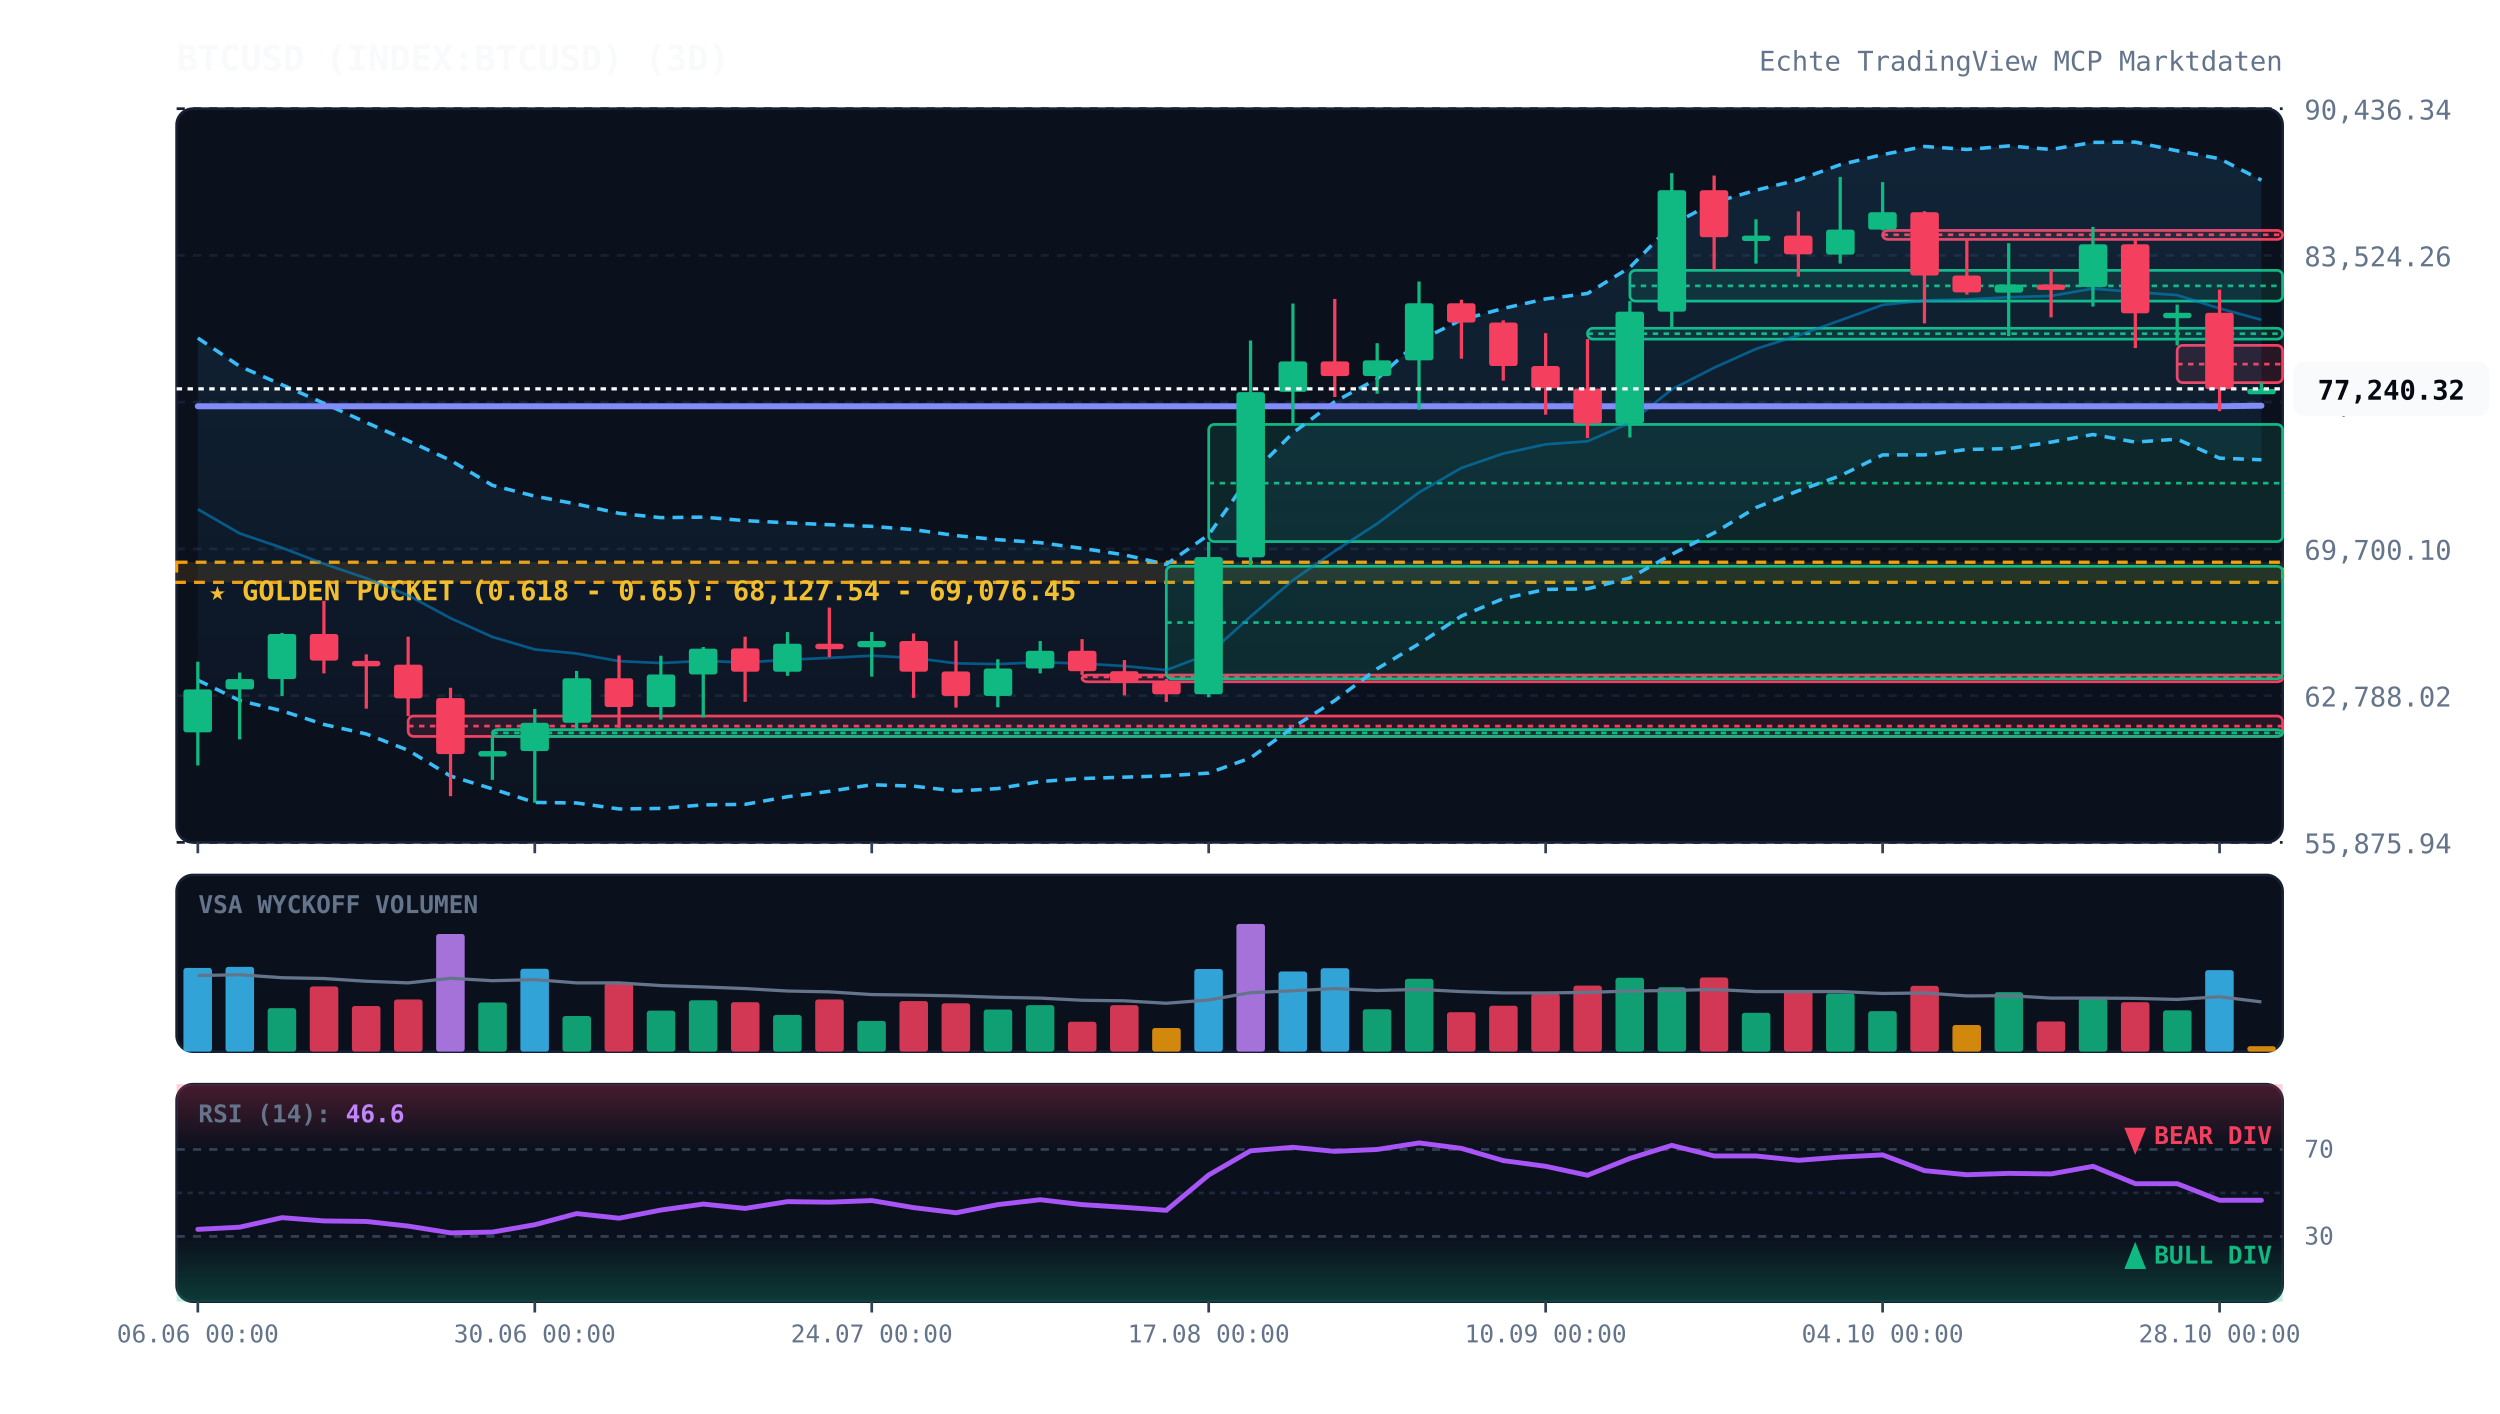
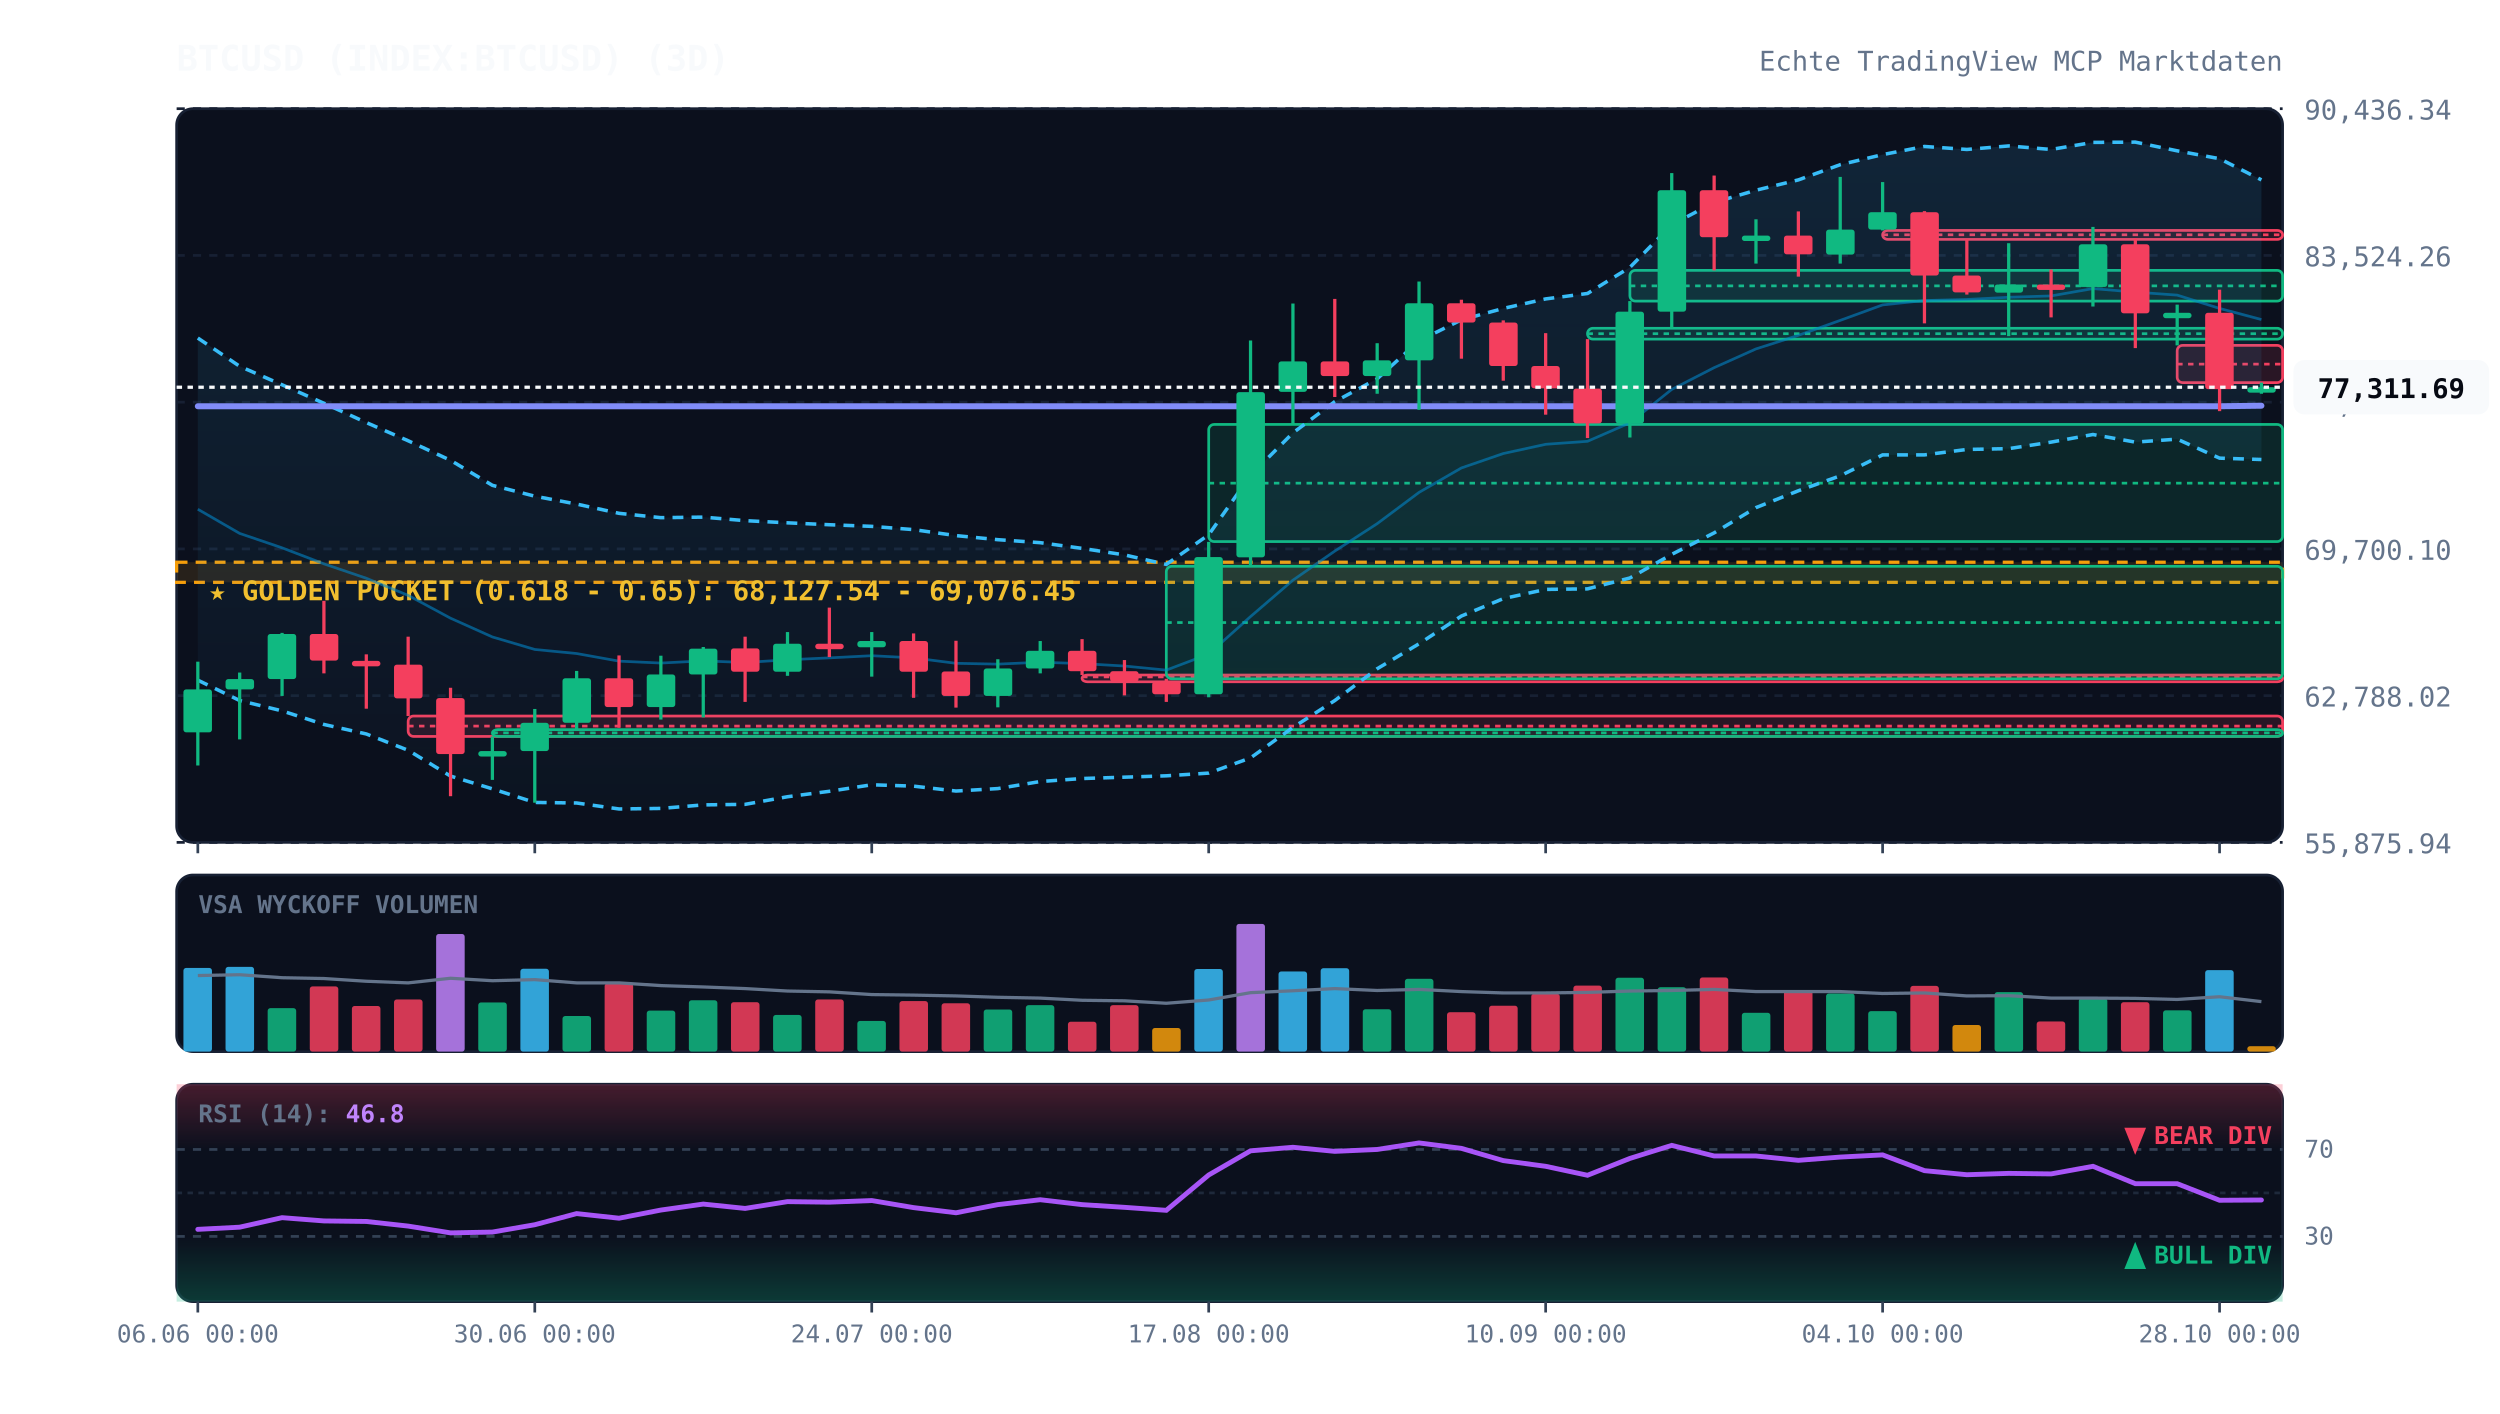
<svg xmlns="http://www.w3.org/2000/svg" viewBox="0 0 920 520" width="100%" height="100%" style="background:#070a13; font-family:'JetBrains Mono', monospace;">
  <defs>
    <linearGradient id="cloud-grad" x1="0%" y1="0%" x2="0%" y2="100%">
      <stop offset="0%" stop-color="#38bdf8" stop-opacity="0.12" />
      <stop offset="100%" stop-color="#38bdf8" stop-opacity="0.02" />
    </linearGradient>
    <linearGradient id="rsi-overbought" x1="0%" y1="0%" x2="0%" y2="100%">
      <stop offset="0%" stop-color="#f43f5e" stop-opacity="0.25" />
      <stop offset="100%" stop-color="#f43f5e" stop-opacity="0.0" />
    </linearGradient>
    <linearGradient id="rsi-oversold" x1="0%" y1="0%" x2="0%" y2="100%">
      <stop offset="0%" stop-color="#10b981" stop-opacity="0.0" />
      <stop offset="100%" stop-color="#10b981" stop-opacity="0.25" />
    </linearGradient>
  </defs>
  <rect x="65" y="40" width="775" height="270" fill="#0b101d" rx="6" stroke="#172033" stroke-width="1" />
  <rect x="65" y="322" width="775" height="65" fill="#0b101d" rx="6" stroke="#172033" stroke-width="1" />
  <rect x="65" y="399" width="775" height="80" fill="#0b101d" rx="6" stroke="#172033" stroke-width="1" />
  <line x1="65" y1="310.0" x2="840" y2="310.0" stroke="#172033" stroke-dasharray="3,3" stroke-width="1" />
  <text x="848" y="314.0" fill="#64748b" font-size="10" text-anchor="start">55,875.94</text>
  <line x1="65" y1="256.0" x2="840" y2="256.0" stroke="#172033" stroke-dasharray="3,3" stroke-width="1" />
  <text x="848" y="260.0" fill="#64748b" font-size="10" text-anchor="start">62,788.02</text>
  <line x1="65" y1="202.0" x2="840" y2="202.0" stroke="#172033" stroke-dasharray="3,3" stroke-width="1" />
  <text x="848" y="206.0" fill="#64748b" font-size="10" text-anchor="start">69,700.10</text>
  <line x1="65" y1="148.0" x2="840" y2="148.0" stroke="#172033" stroke-dasharray="3,3" stroke-width="1" />
  <text x="848" y="152.0" fill="#64748b" font-size="10" text-anchor="start">76,612.18</text>
  <line x1="65" y1="94.0" x2="840" y2="94.0" stroke="#172033" stroke-dasharray="3,3" stroke-width="1" />
  <text x="848" y="98.0" fill="#64748b" font-size="10" text-anchor="start">83,524.26</text>
  <line x1="65" y1="40.0" x2="840" y2="40.0" stroke="#172033" stroke-dasharray="3,3" stroke-width="1" />
  <text x="848" y="44.0" fill="#64748b" font-size="10" text-anchor="start">90,436.34</text>
  <rect x="65" y="206.9" width="775" height="7.4" fill="rgba(245, 158, 11, 0.12)" stroke="#f59e0b" stroke-dasharray="4,3" stroke-width="1.2" />
  <text x="77" y="220.9" fill="#fbbf24" font-size="10" font-weight="bold">★ GOLDEN POCKET (0.618 - 0.65): 68,127.54 - 69,076.45</text>
  <rect x="150.2" y="263.5" width="689.8" height="7.5" fill="rgba(244, 63, 94, 0.13)" stroke="#f43f5e" stroke-width="1" rx="2" />
  <line x1="150.2" y1="267.2" x2="840" y2="267.2" stroke="#f43f5e" stroke-dasharray="2,2" stroke-width="1" />
  <rect x="181.2" y="268.5" width="658.8" height="2.5" fill="rgba(16, 185, 129, 0.13)" stroke="#10b981" stroke-width="1" rx="2" />
  <line x1="181.2" y1="269.7" x2="840" y2="269.7" stroke="#10b981" stroke-dasharray="2,2" stroke-width="1" />
  <rect x="398.2" y="248.4" width="441.8" height="2.5" fill="rgba(244, 63, 94, 0.13)" stroke="#f43f5e" stroke-width="1" rx="2" />
  <line x1="398.2" y1="249.1" x2="840" y2="249.1" stroke="#f43f5e" stroke-dasharray="2,2" stroke-width="1" />
  <rect x="429.2" y="208.4" width="410.8" height="41.4" fill="rgba(16, 185, 129, 0.13)" stroke="#10b981" stroke-width="1" rx="2" />
  <line x1="429.2" y1="229.1" x2="840" y2="229.1" stroke="#10b981" stroke-dasharray="2,2" stroke-width="1" />
  <rect x="444.8" y="156.2" width="395.2" height="43.1" fill="rgba(16, 185, 129, 0.13)" stroke="#10b981" stroke-width="1" rx="2" />
  <line x1="444.8" y1="177.8" x2="840" y2="177.8" stroke="#10b981" stroke-dasharray="2,2" stroke-width="1" />
  <rect x="584.2" y="120.8" width="255.8" height="4.0" fill="rgba(16, 185, 129, 0.13)" stroke="#10b981" stroke-width="1" rx="2" />
  <line x1="584.2" y1="122.8" x2="840" y2="122.8" stroke="#10b981" stroke-dasharray="2,2" stroke-width="1" />
  <rect x="599.8" y="99.5" width="240.2" height="11.3" fill="rgba(16, 185, 129, 0.13)" stroke="#10b981" stroke-width="1" rx="2" />
  <line x1="599.8" y1="105.2" x2="840" y2="105.2" stroke="#10b981" stroke-dasharray="2,2" stroke-width="1" />
  <rect x="692.8" y="84.8" width="147.2" height="3.3" fill="rgba(244, 63, 94, 0.13)" stroke="#f43f5e" stroke-width="1" rx="2" />
  <line x1="692.8" y1="86.4" x2="840" y2="86.4" stroke="#f43f5e" stroke-dasharray="2,2" stroke-width="1" />
  <rect x="801.2" y="127.1" width="38.8" height="13.7" fill="rgba(244, 63, 94, 0.13)" stroke="#f43f5e" stroke-width="1" rx="2" />
  <line x1="801.2" y1="134.0" x2="840" y2="134.0" stroke="#f43f5e" stroke-dasharray="2,2" stroke-width="1" />
-   <polygon points="72.8,124.4 88.2,134.8 103.8,141.6 119.2,148.4 134.8,155.5 150.2,162.2 165.8,169.4 181.2,178.6 196.8,182.6 212.2,185.5 227.8,188.9 243.2,190.5 258.8,190.3 274.2,191.6 289.8,192.4 305.2,193.1 320.8,193.7 336.2,194.9 351.8,197.1 367.2,198.6 382.8,199.7 398.2,201.8 413.8,204.2 429.2,207.7 444.8,196.8 460.2,174.9 475.8,159.3 491.2,147.8 506.8,139.4 522.2,125.4 537.8,117.7 553.2,113.5 568.8,110.0 584.2,108.0 599.8,98.4 615.2,82.7 630.8,74.5 646.2,70.0 661.8,66.2 677.2,60.6 692.8,56.9 708.2,53.9 723.8,55.0 739.2,53.7 754.8,55.0 770.2,52.4 785.8,52.3 801.2,55.5 816.8,58.4 832.2,66.3 832.2,169.2 816.8,168.6 801.2,161.6 785.8,162.7 770.2,159.9 754.8,162.7 739.2,165.1 723.8,165.4 708.2,167.4 692.8,167.4 677.2,175.1 661.8,180.6 646.2,186.8 630.8,196.1 615.2,204.0 599.8,212.7 584.2,216.7 568.8,216.9 553.2,220.3 537.8,226.7 522.2,236.9 506.8,246.1 491.2,257.8 475.8,267.7 460.2,278.9 444.8,284.5 429.2,285.5 413.8,286.0 398.2,286.5 382.8,287.6 367.2,290.2 351.8,291.1 336.2,289.3 320.8,288.8 305.2,291.2 289.8,293.2 274.2,296.0 258.8,296.2 243.2,297.5 227.8,297.7 212.2,295.5 196.8,295.3 181.2,290.3 165.8,285.6 150.2,276.1 134.8,270.1 119.2,266.6 103.8,261.6 88.2,257.8 72.8,250.3" fill="url(#cloud-grad)" />
-   <polyline points="72.8,124.4 88.2,134.8 103.8,141.6 119.2,148.4 134.8,155.5 150.2,162.2 165.8,169.4 181.2,178.6 196.8,182.6 212.2,185.5 227.8,188.9 243.2,190.5 258.8,190.3 274.2,191.6 289.8,192.4 305.2,193.1 320.8,193.7 336.2,194.9 351.8,197.1 367.2,198.6 382.8,199.7 398.2,201.8 413.8,204.2 429.2,207.7 444.8,196.8 460.2,174.9 475.8,159.3 491.2,147.8 506.8,139.4 522.2,125.4 537.8,117.7 553.2,113.5 568.8,110.0 584.2,108.0 599.8,98.4 615.2,82.7 630.8,74.5 646.2,70.0 661.8,66.2 677.2,60.6 692.8,56.9 708.2,53.9 723.8,55.0 739.2,53.7 754.8,55.0 770.2,52.4 785.8,52.3 801.2,55.5 816.8,58.4 832.2,66.3" fill="none" stroke="#38bdf8" stroke-width="1.3" stroke-dasharray="4,3" />
-   <polyline points="72.8,250.3 88.2,257.8 103.8,261.6 119.2,266.6 134.8,270.1 150.2,276.1 165.8,285.6 181.2,290.3 196.8,295.3 212.2,295.5 227.8,297.7 243.2,297.5 258.8,296.2 274.2,296.0 289.8,293.2 305.2,291.2 320.8,288.8 336.2,289.3 351.8,291.1 367.2,290.2 382.8,287.6 398.2,286.5 413.8,286.0 429.2,285.5 444.8,284.5 460.2,278.9 475.8,267.7 491.2,257.8 506.8,246.1 522.2,236.9 537.8,226.7 553.2,220.3 568.8,216.9 584.2,216.7 599.8,212.7 615.2,204.0 630.8,196.1 646.2,186.8 661.8,180.6 677.2,175.1 692.8,167.4 708.2,167.4 723.8,165.4 739.2,165.1 754.8,162.7 770.2,159.9 785.8,162.7 801.2,161.6 816.8,168.6 832.2,169.2" fill="none" stroke="#38bdf8" stroke-width="1.3" stroke-dasharray="4,3" />
-   <polyline points="72.8,187.4 88.2,196.3 103.8,201.6 119.2,207.5 134.8,212.8 150.2,219.1 165.8,227.5 181.2,234.4 196.8,239.0 212.2,240.5 227.8,243.3 243.2,244.0 258.8,243.2 274.2,243.8 289.8,242.8 305.2,242.1 320.8,241.3 336.2,242.1 351.8,244.1 367.2,244.4 382.8,243.7 398.2,244.2 413.8,245.1 429.2,246.6 444.8,240.7 460.2,226.9 475.8,213.5 491.2,202.8 506.8,192.7 522.2,181.2 537.8,172.2 553.2,166.9 568.8,163.5 584.2,162.4 599.8,155.6 615.2,143.3 630.8,135.3 646.2,128.4 661.8,123.4 677.2,117.9 692.8,112.2 708.2,110.6 723.8,110.2 739.2,109.4 754.8,108.9 770.2,106.2 785.8,107.5 801.2,108.6 816.8,113.5 832.2,117.7" fill="none" stroke="#0284c7" stroke-width="1.0" stroke-opacity="0.6" />
+   <polygon points="72.8,124.4 88.2,134.8 103.8,141.6 119.2,148.4 134.8,155.5 150.2,162.2 165.8,169.4 181.2,178.6 196.8,182.6 212.2,185.5 227.8,188.9 243.2,190.5 258.8,190.3 274.2,191.6 289.8,192.4 305.2,193.1 320.8,193.7 336.2,194.9 351.8,197.1 367.2,198.6 382.8,199.7 398.2,201.8 413.8,204.2 429.2,207.7 444.8,196.8 460.2,174.9 475.8,159.3 491.2,147.8 506.8,139.4 522.2,125.4 537.8,117.7 553.2,113.5 568.8,110.0 584.2,108.0 599.8,98.4 615.2,82.7 630.8,74.5 646.2,70.0 661.8,66.2 677.2,60.6 692.8,56.9 708.2,53.9 723.8,55.0 739.2,53.7 754.8,55.0 770.2,52.4 785.8,52.3 801.2,55.5 816.8,58.4 832.2,66.2 832.2,169.1 816.8,168.6 801.2,161.6 785.8,162.7 770.2,159.9 754.8,162.7 739.2,165.1 723.8,165.4 708.2,167.4 692.8,167.4 677.2,175.1 661.8,180.6 646.2,186.8 630.8,196.1 615.2,204.0 599.8,212.7 584.2,216.7 568.8,216.9 553.2,220.3 537.8,226.7 522.2,236.9 506.8,246.1 491.2,257.8 475.8,267.7 460.2,278.9 444.8,284.5 429.2,285.5 413.8,286.0 398.2,286.5 382.8,287.6 367.2,290.2 351.8,291.1 336.2,289.3 320.8,288.8 305.2,291.2 289.8,293.2 274.2,296.0 258.8,296.2 243.2,297.5 227.8,297.7 212.2,295.5 196.8,295.3 181.2,290.3 165.8,285.6 150.2,276.1 134.8,270.1 119.2,266.6 103.8,261.6 88.2,257.8 72.8,250.3" fill="url(#cloud-grad)" />
+   <polyline points="72.8,124.4 88.2,134.8 103.8,141.6 119.2,148.4 134.8,155.5 150.2,162.2 165.8,169.4 181.2,178.6 196.8,182.6 212.2,185.5 227.8,188.9 243.2,190.5 258.8,190.3 274.2,191.6 289.8,192.4 305.2,193.1 320.8,193.7 336.2,194.9 351.8,197.1 367.2,198.6 382.8,199.7 398.2,201.8 413.8,204.2 429.2,207.7 444.8,196.8 460.2,174.9 475.8,159.3 491.2,147.8 506.8,139.4 522.2,125.4 537.8,117.7 553.2,113.5 568.8,110.0 584.2,108.0 599.8,98.4 615.2,82.7 630.8,74.5 646.2,70.0 661.8,66.2 677.2,60.6 692.8,56.9 708.2,53.9 723.8,55.0 739.2,53.7 754.8,55.0 770.2,52.4 785.8,52.3 801.2,55.5 816.8,58.4 832.2,66.2" fill="none" stroke="#38bdf8" stroke-width="1.3" stroke-dasharray="4,3" />
+   <polyline points="72.8,250.3 88.2,257.8 103.8,261.6 119.2,266.6 134.8,270.1 150.2,276.1 165.8,285.6 181.2,290.3 196.8,295.3 212.2,295.5 227.8,297.7 243.2,297.5 258.8,296.2 274.2,296.0 289.8,293.2 305.2,291.2 320.8,288.8 336.2,289.3 351.8,291.1 367.2,290.2 382.8,287.6 398.2,286.5 413.8,286.0 429.2,285.5 444.8,284.5 460.2,278.9 475.8,267.7 491.2,257.8 506.8,246.1 522.2,236.9 537.8,226.7 553.2,220.3 568.8,216.9 584.2,216.7 599.8,212.7 615.2,204.0 630.8,196.1 646.2,186.8 661.8,180.6 677.2,175.1 692.8,167.4 708.2,167.4 723.8,165.4 739.2,165.1 754.8,162.7 770.2,159.9 785.8,162.7 801.2,161.6 816.8,168.6 832.2,169.1" fill="none" stroke="#38bdf8" stroke-width="1.3" stroke-dasharray="4,3" />
+   <polyline points="72.8,187.4 88.2,196.3 103.8,201.6 119.2,207.5 134.8,212.8 150.2,219.1 165.8,227.5 181.2,234.4 196.8,239.0 212.2,240.5 227.8,243.3 243.2,244.0 258.8,243.2 274.2,243.8 289.8,242.8 305.2,242.1 320.8,241.3 336.2,242.1 351.8,244.1 367.2,244.4 382.8,243.7 398.2,244.2 413.8,245.1 429.2,246.6 444.8,240.7 460.2,226.9 475.8,213.5 491.2,202.8 506.8,192.7 522.2,181.2 537.8,172.2 553.2,166.9 568.8,163.5 584.2,162.4 599.8,155.6 615.2,143.3 630.8,135.3 646.2,128.4 661.8,123.4 677.2,117.9 692.8,112.2 708.2,110.6 723.8,110.2 739.2,109.4 754.8,108.9 770.2,106.2 785.8,107.5 801.2,108.6 816.8,113.5 832.2,117.6" fill="none" stroke="#0284c7" stroke-width="1.0" stroke-opacity="0.6" />
  <polyline points="72.8,149.5 88.2,149.5 103.8,149.5 119.2,149.5 134.8,149.5 150.2,149.5 165.8,149.5 181.2,149.5 196.8,149.5 212.2,149.5 227.8,149.5 243.2,149.5 258.8,149.5 274.2,149.5 289.8,149.5 305.2,149.5 320.8,149.5 336.2,149.5 351.8,149.5 367.2,149.5 382.8,149.5 398.2,149.5 413.8,149.5 429.2,149.5 444.8,149.5 460.2,149.5 475.8,149.5 491.2,149.5 506.8,149.5 522.2,149.5 537.8,149.5 553.2,149.5 568.8,149.5 584.2,149.5 599.8,149.5 615.2,149.5 630.8,149.5 646.2,149.5 661.8,149.5 677.2,149.5 692.8,149.5 708.2,149.5 723.8,149.5 739.2,149.5 754.8,149.5 770.2,149.5 785.8,149.5 801.2,149.5 816.8,149.5 832.2,149.3" fill="none" stroke="#818cf8" stroke-width="2.2" stroke-linecap="round" />
  <line x1="72.8" y1="243.5" x2="72.8" y2="281.7" stroke="#10b981" stroke-width="1.2" />
  <rect x="67.5" y="253.7" width="10.5" height="15.8" fill="#10b981" rx="1" />
  <line x1="88.2" y1="247.5" x2="88.2" y2="272.1" stroke="#10b981" stroke-width="1.2" />
  <rect x="83.0" y="249.9" width="10.5" height="3.8" fill="#10b981" rx="1" />
  <line x1="103.8" y1="232.9" x2="103.8" y2="256.1" stroke="#10b981" stroke-width="1.2" />
  <rect x="98.5" y="233.3" width="10.5" height="16.6" fill="#10b981" rx="1" />
  <line x1="119.2" y1="221.1" x2="119.2" y2="247.8" stroke="#f43f5e" stroke-width="1.2" />
  <rect x="114.0" y="233.3" width="10.5" height="9.8" fill="#f43f5e" rx="1" />
  <line x1="134.8" y1="240.8" x2="134.8" y2="260.8" stroke="#f43f5e" stroke-width="1.2" />
  <rect x="129.5" y="243.2" width="10.5" height="2.0" fill="#f43f5e" rx="1" />
  <line x1="150.2" y1="234.3" x2="150.2" y2="263.5" stroke="#f43f5e" stroke-width="1.2" />
  <rect x="145.0" y="244.6" width="10.5" height="12.4" fill="#f43f5e" rx="1" />
  <line x1="165.8" y1="253.1" x2="165.8" y2="293.0" stroke="#f43f5e" stroke-width="1.2" />
  <rect x="160.5" y="256.9" width="10.5" height="20.6" fill="#f43f5e" rx="1" />
  <line x1="181.2" y1="271.0" x2="181.2" y2="287.0" stroke="#10b981" stroke-width="1.2" />
  <rect x="176.0" y="276.4" width="10.5" height="2.0" fill="#10b981" rx="1" />
  <line x1="196.8" y1="260.9" x2="196.8" y2="295.4" stroke="#10b981" stroke-width="1.2" />
  <rect x="191.5" y="266.0" width="10.5" height="10.4" fill="#10b981" rx="1" />
  <line x1="212.2" y1="246.9" x2="212.2" y2="268.5" stroke="#10b981" stroke-width="1.2" />
  <rect x="207.0" y="249.6" width="10.5" height="16.4" fill="#10b981" rx="1" />
  <line x1="227.8" y1="241.2" x2="227.8" y2="267.8" stroke="#f43f5e" stroke-width="1.2" />
  <rect x="222.5" y="249.6" width="10.5" height="10.6" fill="#f43f5e" rx="1" />
  <line x1="243.2" y1="241.3" x2="243.2" y2="264.8" stroke="#10b981" stroke-width="1.2" />
  <rect x="238.0" y="248.2" width="10.5" height="12.0" fill="#10b981" rx="1" />
  <line x1="258.8" y1="238.1" x2="258.8" y2="264.0" stroke="#10b981" stroke-width="1.2" />
  <rect x="253.5" y="238.7" width="10.5" height="9.5" fill="#10b981" rx="1" />
  <line x1="274.2" y1="234.3" x2="274.2" y2="258.3" stroke="#f43f5e" stroke-width="1.2" />
  <rect x="269.0" y="238.6" width="10.5" height="8.6" fill="#f43f5e" rx="1" />
  <line x1="289.8" y1="232.6" x2="289.8" y2="248.7" stroke="#10b981" stroke-width="1.2" />
  <rect x="284.5" y="236.9" width="10.5" height="10.3" fill="#10b981" rx="1" />
  <line x1="305.2" y1="223.6" x2="305.2" y2="241.8" stroke="#f43f5e" stroke-width="1.2" />
  <rect x="300.0" y="236.9" width="10.5" height="2.0" fill="#f43f5e" rx="1" />
  <line x1="320.8" y1="232.6" x2="320.8" y2="249.0" stroke="#10b981" stroke-width="1.2" />
  <rect x="315.5" y="235.9" width="10.5" height="2.3" fill="#10b981" rx="1" />
  <line x1="336.2" y1="233.1" x2="336.2" y2="256.8" stroke="#f43f5e" stroke-width="1.2" />
  <rect x="331.0" y="235.9" width="10.5" height="11.3" fill="#f43f5e" rx="1" />
  <line x1="351.8" y1="235.8" x2="351.8" y2="260.4" stroke="#f43f5e" stroke-width="1.2" />
  <rect x="346.5" y="247.1" width="10.5" height="9.0" fill="#f43f5e" rx="1" />
  <line x1="367.2" y1="242.6" x2="367.2" y2="260.3" stroke="#10b981" stroke-width="1.2" />
  <rect x="362.0" y="246.0" width="10.5" height="10.1" fill="#10b981" rx="1" />
  <line x1="382.8" y1="235.9" x2="382.8" y2="247.8" stroke="#10b981" stroke-width="1.2" />
  <rect x="377.5" y="239.5" width="10.5" height="6.5" fill="#10b981" rx="1" />
  <line x1="398.2" y1="235.2" x2="398.2" y2="248.4" stroke="#f43f5e" stroke-width="1.2" />
  <rect x="393.0" y="239.5" width="10.5" height="7.5" fill="#f43f5e" rx="1" />
  <line x1="413.8" y1="242.9" x2="413.8" y2="255.9" stroke="#f43f5e" stroke-width="1.2" />
  <rect x="408.5" y="247.0" width="10.5" height="3.8" fill="#f43f5e" rx="1" />
  <line x1="429.2" y1="249.8" x2="429.2" y2="258.3" stroke="#f43f5e" stroke-width="1.2" />
  <rect x="424.0" y="250.9" width="10.5" height="4.6" fill="#f43f5e" rx="1" />
  <line x1="444.8" y1="199.4" x2="444.8" y2="256.6" stroke="#10b981" stroke-width="1.2" />
  <rect x="439.5" y="205.0" width="10.5" height="50.5" fill="#10b981" rx="1" />
  <line x1="460.2" y1="125.3" x2="460.2" y2="208.4" stroke="#10b981" stroke-width="1.2" />
  <rect x="455.0" y="144.3" width="10.5" height="60.8" fill="#10b981" rx="1" />
  <line x1="475.8" y1="111.7" x2="475.8" y2="156.2" stroke="#10b981" stroke-width="1.2" />
  <rect x="470.5" y="133.0" width="10.5" height="11.2" fill="#10b981" rx="1" />
  <line x1="491.2" y1="110.0" x2="491.2" y2="146.1" stroke="#f43f5e" stroke-width="1.2" />
  <rect x="486.0" y="133.0" width="10.5" height="5.4" fill="#f43f5e" rx="1" />
  <line x1="506.8" y1="126.3" x2="506.8" y2="144.9" stroke="#10b981" stroke-width="1.2" />
  <rect x="501.5" y="132.6" width="10.5" height="5.8" fill="#10b981" rx="1" />
  <line x1="522.2" y1="103.6" x2="522.2" y2="150.8" stroke="#10b981" stroke-width="1.2" />
  <rect x="517.0" y="111.6" width="10.5" height="21.0" fill="#10b981" rx="1" />
  <line x1="537.8" y1="110.3" x2="537.8" y2="132.0" stroke="#f43f5e" stroke-width="1.2" />
  <rect x="532.5" y="111.6" width="10.5" height="7.1" fill="#f43f5e" rx="1" />
  <line x1="553.2" y1="117.9" x2="553.2" y2="140.1" stroke="#f43f5e" stroke-width="1.2" />
  <rect x="548.0" y="118.7" width="10.5" height="16.0" fill="#f43f5e" rx="1" />
  <line x1="568.8" y1="122.6" x2="568.8" y2="152.6" stroke="#f43f5e" stroke-width="1.2" />
  <rect x="563.5" y="134.7" width="10.5" height="8.2" fill="#f43f5e" rx="1" />
  <line x1="584.2" y1="124.8" x2="584.2" y2="161.2" stroke="#f43f5e" stroke-width="1.2" />
  <rect x="579.0" y="143.0" width="10.5" height="12.8" fill="#f43f5e" rx="1" />
  <line x1="599.8" y1="110.8" x2="599.8" y2="161.0" stroke="#10b981" stroke-width="1.2" />
  <rect x="594.5" y="114.7" width="10.5" height="41.1" fill="#10b981" rx="1" />
  <line x1="615.2" y1="63.7" x2="615.2" y2="120.8" stroke="#10b981" stroke-width="1.2" />
  <rect x="610.0" y="70.0" width="10.5" height="44.7" fill="#10b981" rx="1" />
  <line x1="630.8" y1="64.6" x2="630.8" y2="99.5" stroke="#f43f5e" stroke-width="1.2" />
  <rect x="625.5" y="70.0" width="10.5" height="17.3" fill="#f43f5e" rx="1" />
  <line x1="646.2" y1="80.7" x2="646.2" y2="97.0" stroke="#10b981" stroke-width="1.2" />
  <rect x="641.0" y="86.7" width="10.5" height="2.0" fill="#10b981" rx="1" />
  <line x1="661.8" y1="77.8" x2="661.8" y2="101.8" stroke="#f43f5e" stroke-width="1.2" />
  <rect x="656.5" y="86.7" width="10.5" height="6.9" fill="#f43f5e" rx="1" />
  <line x1="677.2" y1="65.1" x2="677.2" y2="97.0" stroke="#10b981" stroke-width="1.2" />
  <rect x="672.0" y="84.5" width="10.5" height="9.2" fill="#10b981" rx="1" />
  <line x1="692.8" y1="67.0" x2="692.8" y2="84.8" stroke="#10b981" stroke-width="1.2" />
  <rect x="687.5" y="78.1" width="10.5" height="6.4" fill="#10b981" rx="1" />
  <line x1="708.2" y1="77.7" x2="708.2" y2="119.0" stroke="#f43f5e" stroke-width="1.2" />
  <rect x="703.0" y="78.1" width="10.5" height="23.3" fill="#f43f5e" rx="1" />
  <line x1="723.8" y1="88.0" x2="723.8" y2="108.4" stroke="#f43f5e" stroke-width="1.2" />
  <rect x="718.5" y="101.4" width="10.5" height="6.2" fill="#f43f5e" rx="1" />
  <line x1="739.2" y1="89.5" x2="739.2" y2="123.7" stroke="#10b981" stroke-width="1.2" />
  <rect x="734.0" y="104.7" width="10.5" height="3.0" fill="#10b981" rx="1" />
  <line x1="754.8" y1="99.2" x2="754.8" y2="116.8" stroke="#f43f5e" stroke-width="1.2" />
  <rect x="749.5" y="104.7" width="10.5" height="2.0" fill="#f43f5e" rx="1" />
  <line x1="770.2" y1="83.5" x2="770.2" y2="112.8" stroke="#10b981" stroke-width="1.2" />
  <rect x="765.0" y="89.9" width="10.5" height="15.7" fill="#10b981" rx="1" />
  <line x1="785.8" y1="87.7" x2="785.8" y2="128.1" stroke="#f43f5e" stroke-width="1.2" />
  <rect x="780.5" y="89.9" width="10.5" height="25.4" fill="#f43f5e" rx="1" />
  <line x1="801.2" y1="112.1" x2="801.2" y2="127.1" stroke="#10b981" stroke-width="1.2" />
  <rect x="796.0" y="115.1" width="10.5" height="2.0" fill="#10b981" rx="1" />
  <line x1="816.8" y1="106.6" x2="816.8" y2="151.3" stroke="#f43f5e" stroke-width="1.2" />
  <rect x="811.5" y="115.1" width="10.5" height="28.1" fill="#f43f5e" rx="1" />
  <line x1="832.2" y1="140.8" x2="832.2" y2="144.9" stroke="#10b981" stroke-width="1.2" />
-   <rect x="827.0" y="143.1" width="10.5" height="2.0" fill="#10b981" rx="1" />
-   <line x1="65" y1="143.1" x2="840" y2="143.1" stroke="#f8fafc" stroke-width="1.2" stroke-dasharray="2,2" />
-   <rect x="844" y="133.1" width="72" height="20" fill="#f8fafc" rx="4" />
-   <text x="880" y="147.1" fill="#070a13" font-size="10" font-weight="bold" text-anchor="middle">77,240.32</text>
+   <rect x="827.0" y="142.5" width="10.5" height="2.0" fill="#10b981" rx="1" />
+   <line x1="65" y1="142.5" x2="840" y2="142.5" stroke="#f8fafc" stroke-width="1.2" stroke-dasharray="2,2" />
+   <rect x="844" y="132.5" width="72" height="20" fill="#f8fafc" rx="4" />
+   <text x="880" y="146.5" fill="#070a13" font-size="10" font-weight="bold" text-anchor="middle">77,311.69</text>
  <text x="73" y="336" fill="#64748b" font-size="9" font-weight="bold">VSA WYCKOFF VOLUMEN</text>
  <rect x="67.5" y="356.2" width="10.5" height="30.8" fill="#38bdf8" opacity="0.85" rx="1" />
  <rect x="83.0" y="355.8" width="10.5" height="31.2" fill="#38bdf8" opacity="0.85" rx="1" />
  <rect x="98.5" y="371.0" width="10.5" height="16.0" fill="#10b981" opacity="0.85" rx="1" />
  <rect x="114.0" y="363.0" width="10.5" height="24.0" fill="#f43f5e" opacity="0.85" rx="1" />
  <rect x="129.5" y="370.2" width="10.5" height="16.8" fill="#f43f5e" opacity="0.85" rx="1" />
  <rect x="145.0" y="367.8" width="10.5" height="19.2" fill="#f43f5e" opacity="0.85" rx="1" />
  <rect x="160.5" y="343.7" width="10.5" height="43.3" fill="#c084fc" opacity="0.85" rx="1" />
  <rect x="176.0" y="368.9" width="10.5" height="18.1" fill="#10b981" opacity="0.85" rx="1" />
  <rect x="191.5" y="356.5" width="10.5" height="30.5" fill="#38bdf8" opacity="0.85" rx="1" />
  <rect x="207.0" y="373.9" width="10.5" height="13.1" fill="#10b981" opacity="0.85" rx="1" />
  <rect x="222.5" y="361.9" width="10.5" height="25.1" fill="#f43f5e" opacity="0.85" rx="1" />
  <rect x="238.0" y="371.9" width="10.5" height="15.1" fill="#10b981" opacity="0.85" rx="1" />
  <rect x="253.5" y="368.1" width="10.5" height="18.9" fill="#10b981" opacity="0.85" rx="1" />
  <rect x="269.0" y="368.8" width="10.5" height="18.2" fill="#f43f5e" opacity="0.85" rx="1" />
  <rect x="284.5" y="373.5" width="10.5" height="13.5" fill="#10b981" opacity="0.85" rx="1" />
  <rect x="300.0" y="367.8" width="10.5" height="19.2" fill="#f43f5e" opacity="0.85" rx="1" />
  <rect x="315.5" y="375.7" width="10.5" height="11.3" fill="#10b981" opacity="0.85" rx="1" />
  <rect x="331.0" y="368.4" width="10.5" height="18.6" fill="#f43f5e" opacity="0.85" rx="1" />
  <rect x="346.5" y="369.2" width="10.5" height="17.8" fill="#f43f5e" opacity="0.85" rx="1" />
  <rect x="362.0" y="371.5" width="10.5" height="15.5" fill="#10b981" opacity="0.85" rx="1" />
  <rect x="377.5" y="369.9" width="10.5" height="17.1" fill="#10b981" opacity="0.85" rx="1" />
  <rect x="393.0" y="376.0" width="10.5" height="11.0" fill="#f43f5e" opacity="0.85" rx="1" />
  <rect x="408.5" y="369.9" width="10.5" height="17.1" fill="#f43f5e" opacity="0.85" rx="1" />
  <rect x="424.0" y="378.3" width="10.5" height="8.7" fill="#f59e0b" opacity="0.85" rx="1" />
  <rect x="439.5" y="356.6" width="10.5" height="30.4" fill="#38bdf8" opacity="0.85" rx="1" />
  <rect x="455.0" y="340.0" width="10.5" height="47.0" fill="#c084fc" opacity="0.85" rx="1" />
  <rect x="470.5" y="357.5" width="10.5" height="29.5" fill="#38bdf8" opacity="0.85" rx="1" />
  <rect x="486.0" y="356.3" width="10.5" height="30.7" fill="#38bdf8" opacity="0.85" rx="1" />
  <rect x="501.5" y="371.4" width="10.5" height="15.6" fill="#10b981" opacity="0.85" rx="1" />
  <rect x="517.0" y="360.2" width="10.5" height="26.8" fill="#10b981" opacity="0.85" rx="1" />
  <rect x="532.5" y="372.5" width="10.5" height="14.5" fill="#f43f5e" opacity="0.85" rx="1" />
  <rect x="548.0" y="370.1" width="10.5" height="16.9" fill="#f43f5e" opacity="0.85" rx="1" />
  <rect x="563.5" y="365.7" width="10.5" height="21.3" fill="#f43f5e" opacity="0.85" rx="1" />
  <rect x="579.0" y="362.7" width="10.5" height="24.3" fill="#f43f5e" opacity="0.85" rx="1" />
  <rect x="594.5" y="359.8" width="10.5" height="27.2" fill="#10b981" opacity="0.85" rx="1" />
  <rect x="610.0" y="363.3" width="10.5" height="23.7" fill="#10b981" opacity="0.85" rx="1" />
  <rect x="625.5" y="359.7" width="10.5" height="27.3" fill="#f43f5e" opacity="0.85" rx="1" />
  <rect x="641.0" y="372.7" width="10.5" height="14.3" fill="#10b981" opacity="0.85" rx="1" />
  <rect x="656.5" y="364.6" width="10.5" height="22.4" fill="#f43f5e" opacity="0.85" rx="1" />
  <rect x="672.0" y="365.6" width="10.5" height="21.4" fill="#10b981" opacity="0.85" rx="1" />
  <rect x="687.5" y="372.1" width="10.5" height="14.9" fill="#10b981" opacity="0.85" rx="1" />
  <rect x="703.0" y="362.8" width="10.5" height="24.2" fill="#f43f5e" opacity="0.85" rx="1" />
  <rect x="718.5" y="377.2" width="10.5" height="9.8" fill="#f59e0b" opacity="0.85" rx="1" />
  <rect x="734.0" y="365.1" width="10.5" height="21.9" fill="#10b981" opacity="0.85" rx="1" />
  <rect x="749.5" y="375.9" width="10.5" height="11.1" fill="#f43f5e" opacity="0.85" rx="1" />
  <rect x="765.0" y="367.4" width="10.5" height="19.6" fill="#10b981" opacity="0.85" rx="1" />
  <rect x="780.5" y="368.8" width="10.5" height="18.2" fill="#f43f5e" opacity="0.85" rx="1" />
  <rect x="796.0" y="371.8" width="10.5" height="15.2" fill="#10b981" opacity="0.85" rx="1" />
  <rect x="811.5" y="357.0" width="10.5" height="30.0" fill="#38bdf8" opacity="0.85" rx="1" />
  <rect x="827.0" y="385.0" width="10.5" height="2.0" fill="#f59e0b" opacity="0.85" rx="1" />
-   <polyline points="72.8,359.0 88.2,358.7 103.8,359.8 119.2,360.1 134.8,361.1 150.2,361.7 165.8,360.0 181.2,360.9 196.8,360.5 212.2,361.7 227.8,361.7 243.2,362.7 258.8,363.2 274.2,363.8 289.8,364.7 305.2,365.0 320.8,366.0 336.2,366.2 351.8,366.5 367.2,367.0 382.8,367.3 398.2,368.1 413.8,368.3 429.2,369.2 444.8,368.0 460.2,365.3 475.8,364.6 491.2,363.8 506.8,364.5 522.2,364.1 537.8,364.9 553.2,365.4 568.8,365.4 584.2,365.2 599.8,364.7 615.2,364.5 630.8,364.1 646.2,364.9 661.8,364.9 677.2,364.9 692.8,365.6 708.2,365.4 723.8,366.5 739.2,366.4 754.8,367.3 770.2,367.3 785.8,367.4 801.2,367.8 816.8,366.8 832.2,368.7" fill="none" stroke="#64748b" stroke-width="1.2" />
+   <polyline points="72.8,359.0 88.2,358.7 103.8,359.8 119.2,360.1 134.8,361.1 150.2,361.7 165.8,360.0 181.2,360.9 196.8,360.5 212.2,361.7 227.8,361.7 243.2,362.7 258.8,363.2 274.2,363.8 289.8,364.7 305.2,365.0 320.8,366.0 336.2,366.2 351.8,366.5 367.2,367.0 382.8,367.3 398.2,368.1 413.8,368.3 429.2,369.2 444.8,368.0 460.2,365.3 475.8,364.6 491.2,363.8 506.8,364.5 522.2,364.1 537.8,364.9 553.2,365.4 568.8,365.4 584.2,365.2 599.8,364.7 615.2,364.5 630.8,364.1 646.2,364.9 661.8,364.9 677.2,364.9 692.8,365.6 708.2,365.4 723.8,366.5 739.2,366.4 754.8,367.3 770.2,367.3 785.8,367.4 801.2,367.8 816.8,366.8 832.2,368.6" fill="none" stroke="#64748b" stroke-width="1.2" />
  <rect x="65" y="399" width="775" height="24.0" fill="url(#rsi-overbought)" />
  <rect x="65" y="455.0" width="775" height="24.0" fill="url(#rsi-oversold)" />
  <line x1="65" y1="423.0" x2="840" y2="423.0" stroke="#334155" stroke-dasharray="3,3" stroke-width="1" />
  <text x="848" y="426.0" fill="#64748b" font-size="9">70</text>
  <line x1="65" y1="439.0" x2="840" y2="439.0" stroke="#1e293b" stroke-dasharray="2,2" stroke-width="1" />
  <line x1="65" y1="455.0" x2="840" y2="455.0" stroke="#334155" stroke-dasharray="3,3" stroke-width="1" />
  <text x="848" y="458.0" fill="#64748b" font-size="9">30</text>
-   <polyline points="72.8,452.4 88.2,451.6 103.8,448.1 119.2,449.3 134.8,449.5 150.2,451.2 165.8,453.7 181.2,453.4 196.8,450.7 212.2,446.6 227.8,448.3 243.2,445.3 258.8,443.1 274.2,444.7 289.8,442.2 305.2,442.4 320.8,441.8 336.2,444.4 351.8,446.3 367.2,443.3 382.8,441.5 398.2,443.3 413.8,444.3 429.2,445.4 444.8,432.4 460.2,423.5 475.8,422.2 491.2,423.7 506.8,423.0 522.2,420.6 537.8,422.6 553.2,427.1 568.8,429.2 584.2,432.5 599.8,426.3 615.2,421.5 630.8,425.4 646.2,425.4 661.8,427.0 677.2,425.8 692.8,425.0 708.2,430.8 723.8,432.3 739.2,431.8 754.8,432.0 770.2,429.2 785.8,435.6 801.2,435.6 816.8,441.7 832.2,441.7" fill="none" stroke="#a855f7" stroke-width="1.8" stroke-linecap="round" />
+   <polyline points="72.8,452.4 88.2,451.6 103.8,448.1 119.2,449.3 134.8,449.5 150.2,451.2 165.8,453.7 181.2,453.4 196.8,450.7 212.2,446.6 227.8,448.3 243.2,445.3 258.8,443.1 274.2,444.7 289.8,442.2 305.2,442.4 320.8,441.8 336.2,444.4 351.8,446.3 367.2,443.3 382.8,441.5 398.2,443.3 413.8,444.3 429.2,445.4 444.8,432.4 460.2,423.5 475.8,422.2 491.2,423.7 506.8,423.0 522.2,420.6 537.8,422.6 553.2,427.1 568.8,429.2 584.2,432.5 599.8,426.3 615.2,421.5 630.8,425.4 646.2,425.4 661.8,427.0 677.2,425.8 692.8,425.0 708.2,430.8 723.8,432.3 739.2,431.8 754.8,432.0 770.2,429.2 785.8,435.6 801.2,435.6 816.8,441.7 832.2,441.6" fill="none" stroke="#a855f7" stroke-width="1.8" stroke-linecap="round" />
  <g transform="translate(785.75, 467)">
    <path d="M 0 -10 L 4 0 L -4 0 Z" fill="#10b981" />
    <text x="7" y="-2" fill="#10b981" font-size="9" font-weight="bold">BULL DIV</text>
  </g>
  <g transform="translate(785.75, 415)">
    <path d="M 0 10 L 4 0 L -4 0 Z" fill="#f43f5e" />
    <text x="7" y="6" fill="#f43f5e" font-size="9" font-weight="bold">BEAR DIV</text>
  </g>
-   <text x="73" y="413" fill="#64748b" font-size="9" font-weight="bold">RSI (14): <tspan fill="#c084fc">46.6</tspan>
+   <text x="73" y="413" fill="#64748b" font-size="9" font-weight="bold">RSI (14): <tspan fill="#c084fc">46.8</tspan>
  </text>
  <line x1="72.8" y1="310" x2="72.8" y2="314" stroke="#334155" stroke-width="1" />
  <line x1="72.8" y1="479" x2="72.8" y2="483" stroke="#334155" stroke-width="1" />
  <text x="72.8" y="494" fill="#64748b" font-size="9" text-anchor="middle">06.06 00:00</text>
  <line x1="196.8" y1="310" x2="196.8" y2="314" stroke="#334155" stroke-width="1" />
  <line x1="196.8" y1="479" x2="196.8" y2="483" stroke="#334155" stroke-width="1" />
  <text x="196.8" y="494" fill="#64748b" font-size="9" text-anchor="middle">30.06 00:00</text>
  <line x1="320.8" y1="310" x2="320.8" y2="314" stroke="#334155" stroke-width="1" />
  <line x1="320.8" y1="479" x2="320.8" y2="483" stroke="#334155" stroke-width="1" />
  <text x="320.8" y="494" fill="#64748b" font-size="9" text-anchor="middle">24.07 00:00</text>
  <line x1="444.8" y1="310" x2="444.8" y2="314" stroke="#334155" stroke-width="1" />
  <line x1="444.8" y1="479" x2="444.8" y2="483" stroke="#334155" stroke-width="1" />
  <text x="444.8" y="494" fill="#64748b" font-size="9" text-anchor="middle">17.08 00:00</text>
  <line x1="568.8" y1="310" x2="568.8" y2="314" stroke="#334155" stroke-width="1" />
  <line x1="568.8" y1="479" x2="568.8" y2="483" stroke="#334155" stroke-width="1" />
  <text x="568.8" y="494" fill="#64748b" font-size="9" text-anchor="middle">10.09 00:00</text>
  <line x1="692.8" y1="310" x2="692.8" y2="314" stroke="#334155" stroke-width="1" />
  <line x1="692.8" y1="479" x2="692.8" y2="483" stroke="#334155" stroke-width="1" />
  <text x="692.8" y="494" fill="#64748b" font-size="9" text-anchor="middle">04.10 00:00</text>
  <line x1="816.8" y1="310" x2="816.8" y2="314" stroke="#334155" stroke-width="1" />
  <line x1="816.8" y1="479" x2="816.8" y2="483" stroke="#334155" stroke-width="1" />
  <text x="816.8" y="494" fill="#64748b" font-size="9" text-anchor="middle">28.10 00:00</text>
  <text x="65" y="26" fill="#f8fafc" font-size="13" font-weight="bold">BTCUSD (INDEX:BTCUSD) (3D)</text>
  <text x="840" y="26" fill="#64748b" font-size="10" text-anchor="end">Echte TradingView MCP Marktdaten</text>
</svg>
